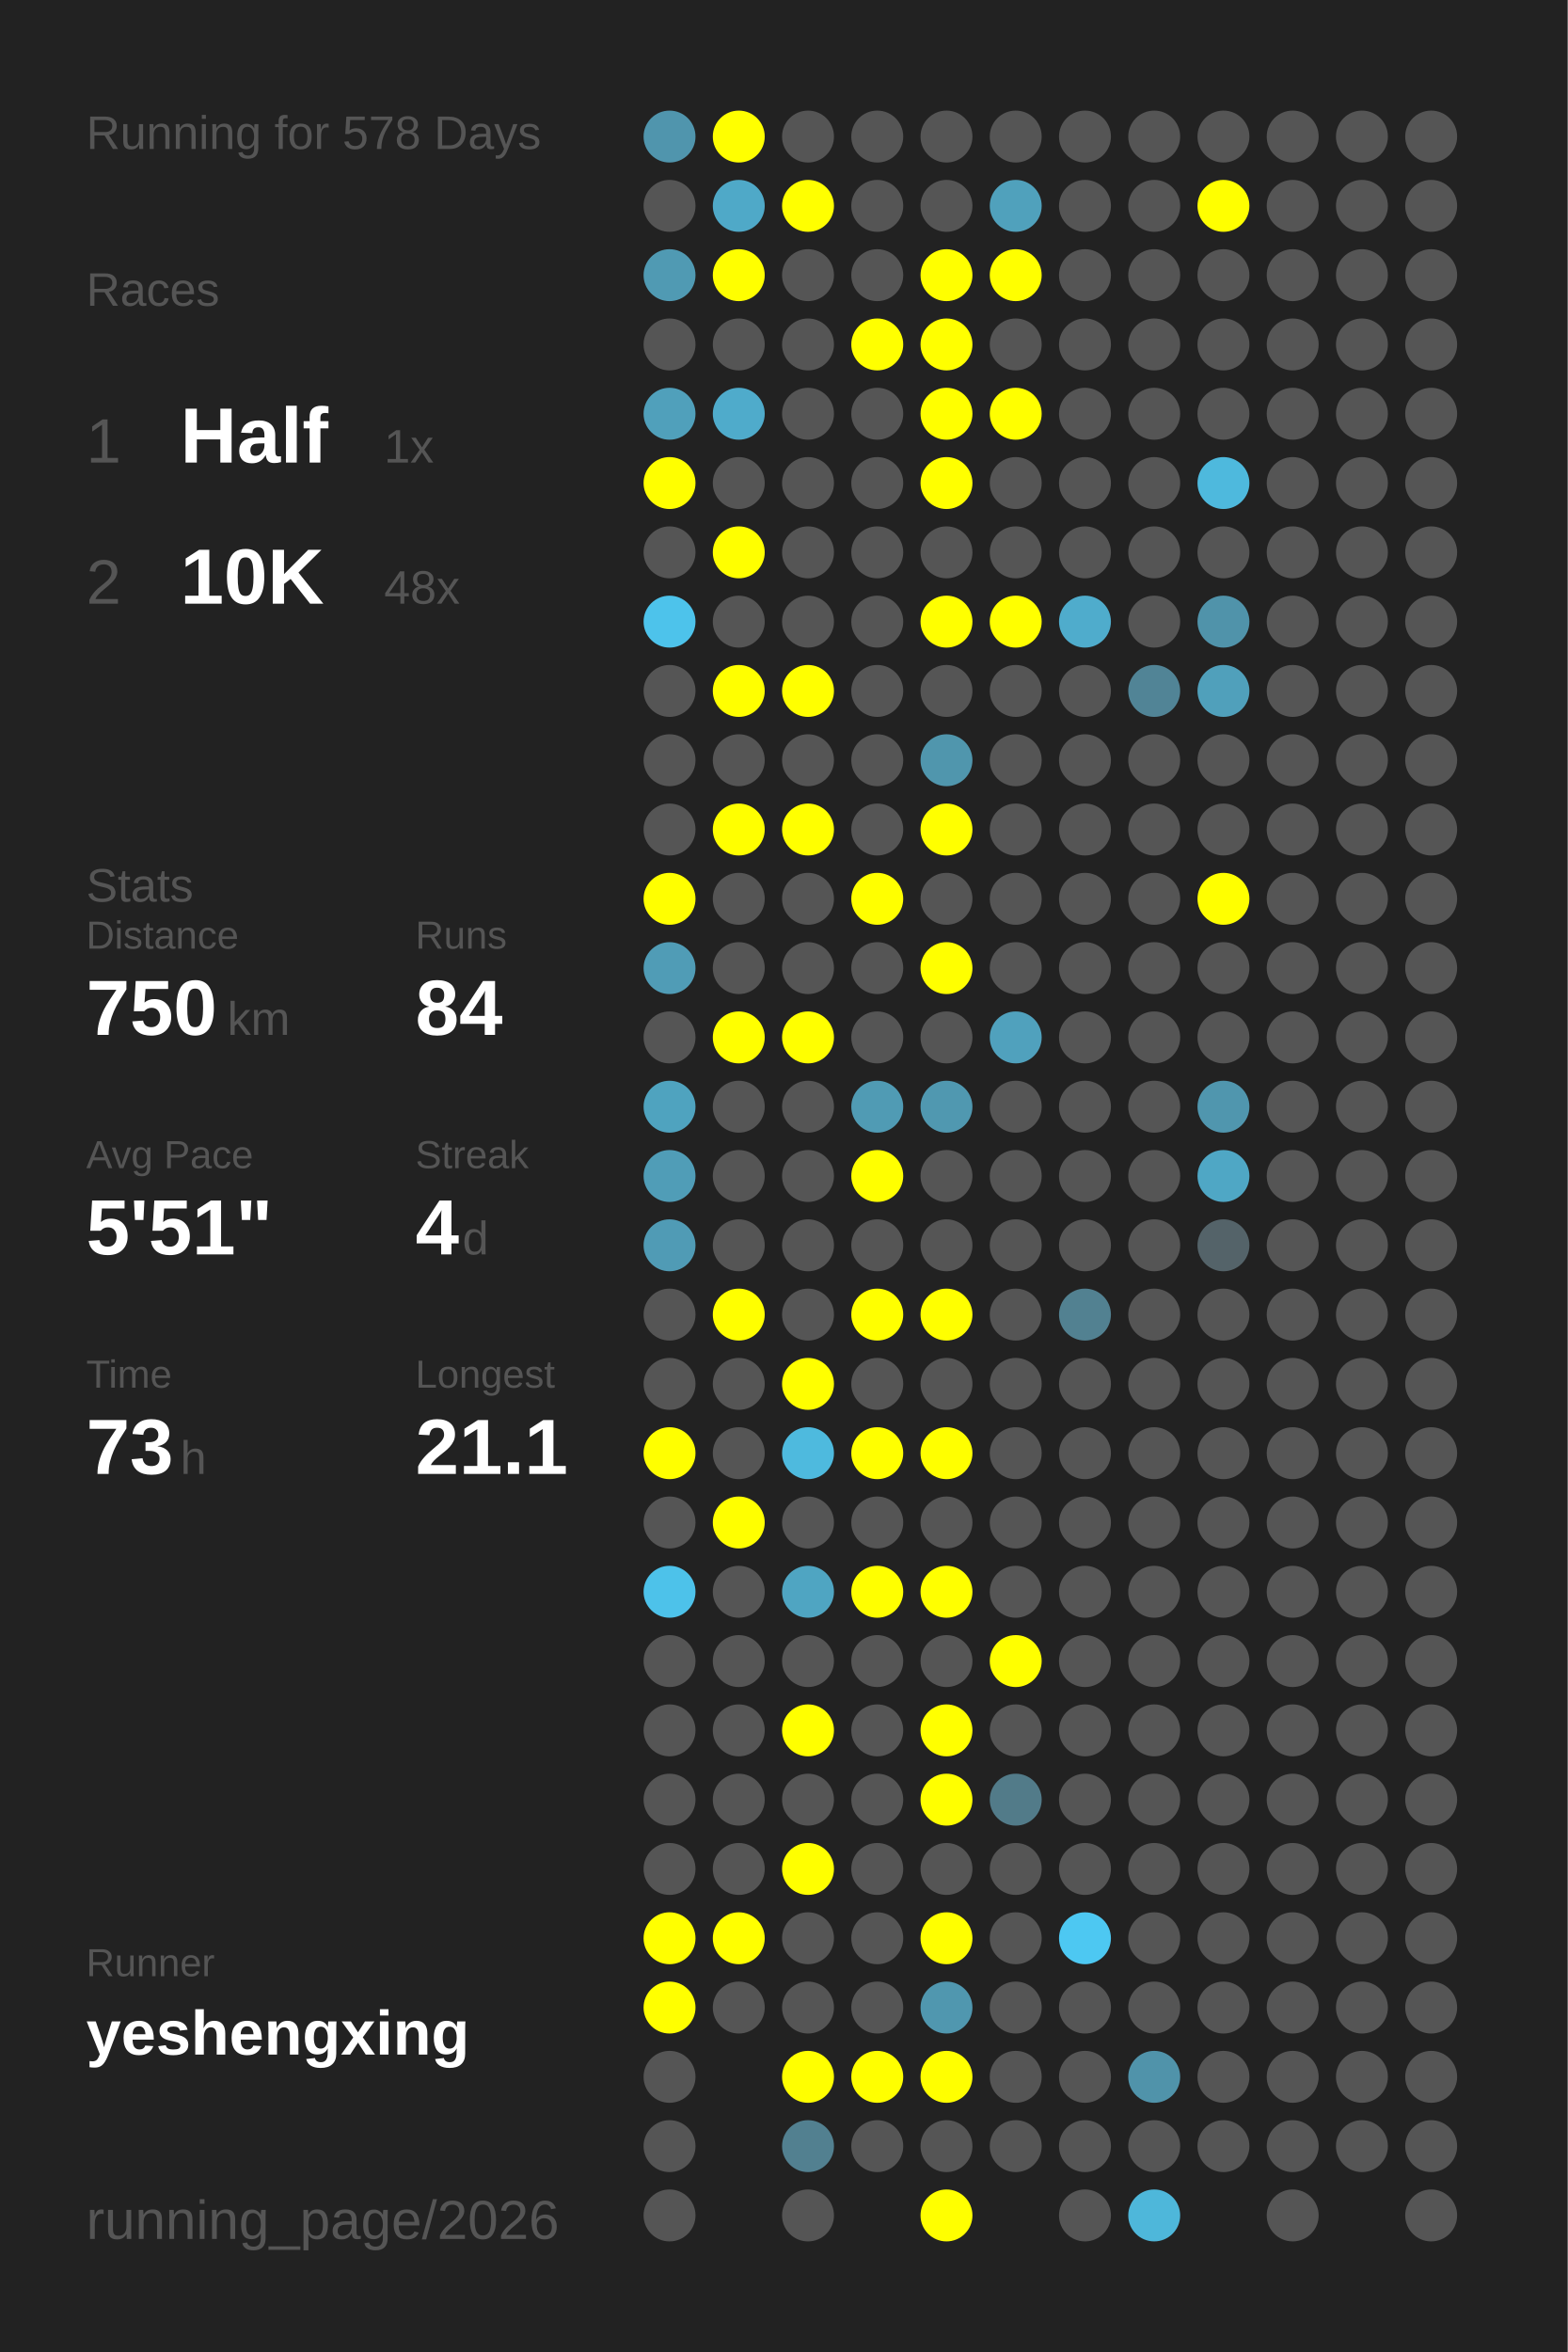
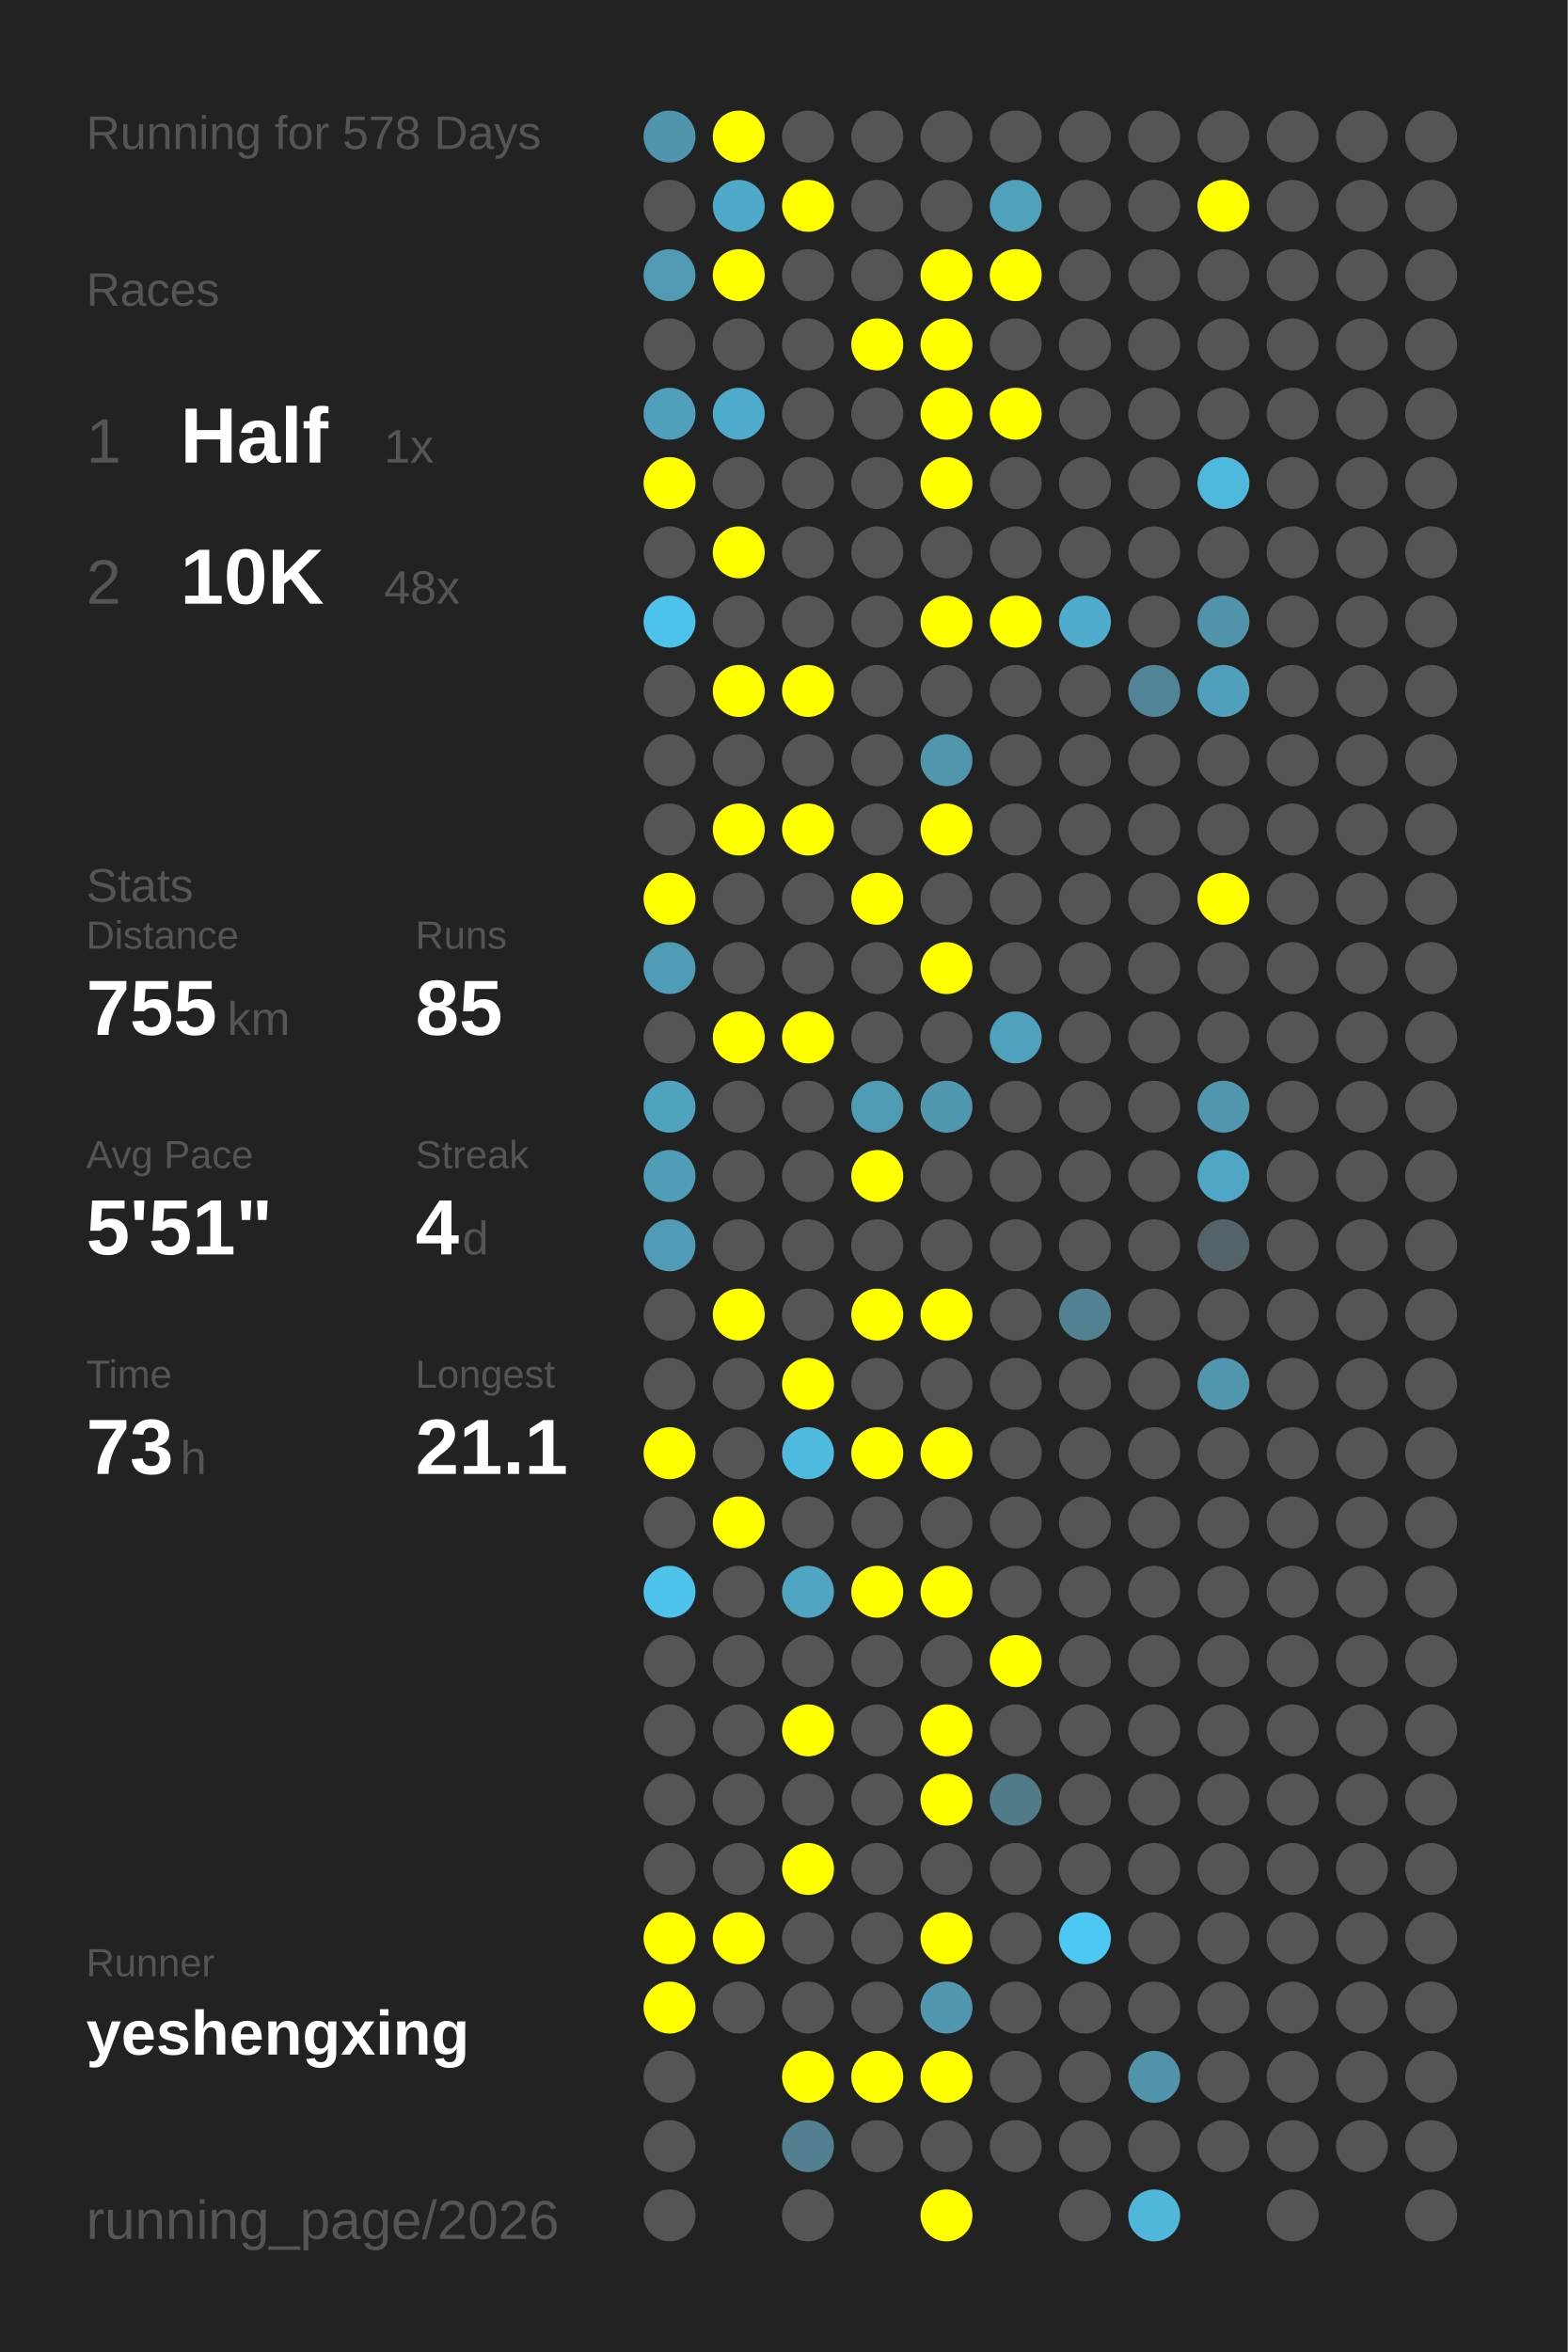
<svg xmlns="http://www.w3.org/2000/svg" baseProfile="full" height="300mm" version="1.1" viewBox="0,0,200,300" width="200mm">
  <defs />
  <rect fill="#222222" height="300" width="200" x="0" y="0" />
  <text fill="#555555" style="font-size:6px; font-family:Arial;" x="11" y="19">Running for 578 Days</text>
  <text fill="#555555" style="font-size:6px; font-family:Arial;" x="11" y="39">Races</text>
  <text fill="#555555" style="font-size:8px; font-family:Arial;" x="11" y="59">1</text>
  <text fill="#FFFFFF" style="font-size:10px; font-family:Arial; font-weight:bold;" x="23" y="59">Half</text>
  <text fill="#555555" style="font-size:6px; font-family:Arial;" x="49" y="59">1x</text>
  <text fill="#555555" style="font-size:8px; font-family:Arial;" x="11" y="77">2</text>
  <text fill="#FFFFFF" style="font-size:10px; font-family:Arial; font-weight:bold;" x="23" y="77">10K</text>
  <text fill="#555555" style="font-size:6px; font-family:Arial;" x="49" y="77">48x</text>
  <text fill="#555555" style="font-size:6px; font-family:Arial;" x="11" y="115">Stats</text>
  <text fill="#555555" style="font-size:5px; font-family:Arial;" x="11" y="121">Distance</text>
-   <text fill="#FFFFFF" style="font-size:10px; font-family:Arial; font-weight:bold;" x="11" y="132">750</text>
+   <text fill="#FFFFFF" style="font-size:10px; font-family:Arial; font-weight:bold;" x="11" y="132">755</text>
  <text fill="#555555" style="font-size:6px; font-family:Arial;" x="29" y="132">km</text>
  <text fill="#555555" style="font-size:5px; font-family:Arial;" x="53" y="121">Runs</text>
-   <text fill="#FFFFFF" style="font-size:10px; font-family:Arial; font-weight:bold;" x="53" y="132">84</text>
+   <text fill="#FFFFFF" style="font-size:10px; font-family:Arial; font-weight:bold;" x="53" y="132">85</text>
  <text fill="#555555" style="font-size:5px; font-family:Arial;" x="11" y="149">Avg Pace</text>
  <text fill="#FFFFFF" style="font-size:10px; font-family:Arial; font-weight:bold;" x="11" y="160">5'51"</text>
  <text fill="#555555" style="font-size:5px; font-family:Arial;" x="53" y="149">Streak</text>
  <text fill="#FFFFFF" style="font-size:10px; font-family:Arial; font-weight:bold;" x="53" y="160">4</text>
  <text fill="#555555" style="font-size:6px; font-family:Arial;" x="59" y="160">d</text>
  <text fill="#555555" style="font-size:5px; font-family:Arial;" x="11" y="177">Time</text>
  <text fill="#FFFFFF" style="font-size:10px; font-family:Arial; font-weight:bold;" x="11" y="188">73</text>
  <text fill="#555555" style="font-size:6px; font-family:Arial;" x="23" y="188">h</text>
  <text fill="#555555" style="font-size:5px; font-family:Arial;" x="53" y="177">Longest</text>
  <text fill="#FFFFFF" style="font-size:10px; font-family:Arial; font-weight:bold;" x="53" y="188">21.1</text>
  <text fill="#555555" style="font-size:5px; font-family:Arial;" x="11" y="252.065">Runner</text>
  <text fill="#FFFFFF" style="font-size:8px; font-family:Arial; font-weight:bold;" x="11" y="262.065">yeshengxing</text>
  <text fill="#555555" style="font-size:7px; font-family:Arial;" x="11" y="285.581">running_page/2026</text>
  <circle cx="85.417" cy="17.419" fill="#5095ad" r="3.312" />
  <circle cx="85.417" cy="26.258" fill="#555555" r="3.312" />
  <circle cx="85.417" cy="35.097" fill="#509ab3" r="3.312" />
  <circle cx="85.417" cy="43.935" fill="#555555" r="3.312" />
  <circle cx="85.417" cy="52.774" fill="#50a0bb" r="3.312" />
  <circle cx="85.417" cy="61.613" fill="#FFFF00" r="3.312" />
  <circle cx="85.417" cy="70.452" fill="#555555" r="3.312" />
  <circle cx="85.417" cy="79.29" fill="#4dc3eb" r="3.312" />
  <circle cx="85.417" cy="88.129" fill="#555555" r="3.312" />
  <circle cx="85.417" cy="96.968" fill="#555555" r="3.312" />
  <circle cx="85.417" cy="105.806" fill="#555555" r="3.312" />
  <circle cx="85.417" cy="114.645" fill="#FFFF00" r="3.312" />
  <circle cx="85.417" cy="123.484" fill="#509cb6" r="3.312" />
  <circle cx="85.417" cy="132.323" fill="#555555" r="3.312" />
  <circle cx="85.417" cy="141.161" fill="#4fa3bf" r="3.312" />
  <circle cx="85.417" cy="150" fill="#509db7" r="3.312" />
  <circle cx="85.417" cy="158.839" fill="#509bb5" r="3.312" />
  <circle cx="85.417" cy="167.677" fill="#555555" r="3.312" />
  <circle cx="85.417" cy="176.516" fill="#555555" r="3.312" />
  <circle cx="85.417" cy="185.355" fill="#FFFF00" r="3.312" />
  <circle cx="85.417" cy="194.194" fill="#555555" r="3.312" />
  <circle cx="85.417" cy="203.032" fill="#4dc2ea" r="3.312" />
  <circle cx="85.417" cy="211.871" fill="#555555" r="3.312" />
  <circle cx="85.417" cy="220.71" fill="#555555" r="3.312" />
  <circle cx="85.417" cy="229.548" fill="#555555" r="3.312" />
  <circle cx="85.417" cy="238.387" fill="#555555" r="3.312" />
  <circle cx="85.417" cy="247.226" fill="#FFFF00" r="3.312" />
  <circle cx="85.417" cy="256.065" fill="#FFFF00" r="3.312" />
  <circle cx="85.417" cy="264.903" fill="#555555" r="3.312" />
  <circle cx="85.417" cy="273.742" fill="#555555" r="3.312" />
  <circle cx="85.417" cy="282.581" fill="#555555" r="3.312" />
  <circle cx="94.25" cy="17.419" fill="#FFFF00" r="3.312" />
  <circle cx="94.25" cy="26.258" fill="#4fa9c8" r="3.312" />
  <circle cx="94.25" cy="35.097" fill="#FFFF00" r="3.312" />
  <circle cx="94.25" cy="43.935" fill="#555555" r="3.312" />
  <circle cx="94.25" cy="52.774" fill="#4fabcb" r="3.312" />
  <circle cx="94.25" cy="61.613" fill="#555555" r="3.312" />
  <circle cx="94.25" cy="70.452" fill="#FFFF00" r="3.312" />
  <circle cx="94.25" cy="79.29" fill="#555555" r="3.312" />
  <circle cx="94.25" cy="88.129" fill="#FFFF00" r="3.312" />
  <circle cx="94.25" cy="96.968" fill="#555555" r="3.312" />
  <circle cx="94.25" cy="105.806" fill="#FFFF00" r="3.312" />
  <circle cx="94.25" cy="114.645" fill="#555555" r="3.312" />
  <circle cx="94.25" cy="123.484" fill="#555555" r="3.312" />
  <circle cx="94.25" cy="132.323" fill="#FFFF00" r="3.312" />
  <circle cx="94.25" cy="141.161" fill="#555555" r="3.312" />
  <circle cx="94.25" cy="150" fill="#555555" r="3.312" />
  <circle cx="94.25" cy="158.839" fill="#555555" r="3.312" />
  <circle cx="94.25" cy="167.677" fill="#FFFF00" r="3.312" />
  <circle cx="94.25" cy="176.516" fill="#555555" r="3.312" />
  <circle cx="94.25" cy="185.355" fill="#555555" r="3.312" />
  <circle cx="94.25" cy="194.194" fill="#FFFF00" r="3.312" />
  <circle cx="94.25" cy="203.032" fill="#555555" r="3.312" />
  <circle cx="94.25" cy="211.871" fill="#555555" r="3.312" />
  <circle cx="94.25" cy="220.71" fill="#555555" r="3.312" />
  <circle cx="94.25" cy="229.548" fill="#555555" r="3.312" />
  <circle cx="94.25" cy="238.387" fill="#555555" r="3.312" />
  <circle cx="94.25" cy="247.226" fill="#FFFF00" r="3.312" />
  <circle cx="94.25" cy="256.065" fill="#555555" r="3.312" />
  <circle cx="103.083" cy="17.419" fill="#555555" r="3.312" />
  <circle cx="103.083" cy="26.258" fill="#FFFF00" r="3.312" />
  <circle cx="103.083" cy="35.097" fill="#555555" r="3.312" />
  <circle cx="103.083" cy="43.935" fill="#555555" r="3.312" />
  <circle cx="103.083" cy="52.774" fill="#555555" r="3.312" />
  <circle cx="103.083" cy="61.613" fill="#555555" r="3.312" />
  <circle cx="103.083" cy="70.452" fill="#555555" r="3.312" />
  <circle cx="103.083" cy="79.29" fill="#555555" r="3.312" />
  <circle cx="103.083" cy="88.129" fill="#FFFF00" r="3.312" />
  <circle cx="103.083" cy="96.968" fill="#555555" r="3.312" />
  <circle cx="103.083" cy="105.806" fill="#FFFF00" r="3.312" />
  <circle cx="103.083" cy="114.645" fill="#555555" r="3.312" />
  <circle cx="103.083" cy="123.484" fill="#555555" r="3.312" />
  <circle cx="103.083" cy="132.323" fill="#FFFF00" r="3.312" />
  <circle cx="103.083" cy="141.161" fill="#555555" r="3.312" />
  <circle cx="103.083" cy="150" fill="#555555" r="3.312" />
  <circle cx="103.083" cy="158.839" fill="#555555" r="3.312" />
  <circle cx="103.083" cy="167.677" fill="#555555" r="3.312" />
  <circle cx="103.083" cy="176.516" fill="#FFFF00" r="3.312" />
  <circle cx="103.083" cy="185.355" fill="#4ebade" r="3.312" />
  <circle cx="103.083" cy="194.194" fill="#555555" r="3.312" />
  <circle cx="103.083" cy="203.032" fill="#4fa5c2" r="3.312" />
  <circle cx="103.083" cy="211.871" fill="#555555" r="3.312" />
  <circle cx="103.083" cy="220.71" fill="#FFFF00" r="3.312" />
  <circle cx="103.083" cy="229.548" fill="#555555" r="3.312" />
  <circle cx="103.083" cy="238.387" fill="#FFFF00" r="3.312" />
  <circle cx="103.083" cy="247.226" fill="#555555" r="3.312" />
  <circle cx="103.083" cy="256.065" fill="#555555" r="3.312" />
  <circle cx="103.083" cy="264.903" fill="#FFFF00" r="3.312" />
  <circle cx="103.083" cy="273.742" fill="#528090" r="3.312" />
  <circle cx="103.083" cy="282.581" fill="#555555" r="3.312" />
  <circle cx="111.917" cy="17.419" fill="#555555" r="3.312" />
  <circle cx="111.917" cy="26.258" fill="#555555" r="3.312" />
  <circle cx="111.917" cy="35.097" fill="#555555" r="3.312" />
  <circle cx="111.917" cy="43.935" fill="#FFFF00" r="3.312" />
  <circle cx="111.917" cy="52.774" fill="#555555" r="3.312" />
  <circle cx="111.917" cy="61.613" fill="#555555" r="3.312" />
  <circle cx="111.917" cy="70.452" fill="#555555" r="3.312" />
  <circle cx="111.917" cy="79.29" fill="#555555" r="3.312" />
  <circle cx="111.917" cy="88.129" fill="#555555" r="3.312" />
  <circle cx="111.917" cy="96.968" fill="#555555" r="3.312" />
  <circle cx="111.917" cy="105.806" fill="#555555" r="3.312" />
  <circle cx="111.917" cy="114.645" fill="#FFFF00" r="3.312" />
  <circle cx="111.917" cy="123.484" fill="#555555" r="3.312" />
  <circle cx="111.917" cy="132.323" fill="#555555" r="3.312" />
  <circle cx="111.917" cy="141.161" fill="#509bb4" r="3.312" />
  <circle cx="111.917" cy="150" fill="#FFFF00" r="3.312" />
  <circle cx="111.917" cy="158.839" fill="#555555" r="3.312" />
  <circle cx="111.917" cy="167.677" fill="#FFFF00" r="3.312" />
  <circle cx="111.917" cy="176.516" fill="#555555" r="3.312" />
  <circle cx="111.917" cy="185.355" fill="#FFFF00" r="3.312" />
  <circle cx="111.917" cy="194.194" fill="#555555" r="3.312" />
  <circle cx="111.917" cy="203.032" fill="#FFFF00" r="3.312" />
  <circle cx="111.917" cy="211.871" fill="#555555" r="3.312" />
  <circle cx="111.917" cy="220.71" fill="#555555" r="3.312" />
  <circle cx="111.917" cy="229.548" fill="#555555" r="3.312" />
  <circle cx="111.917" cy="238.387" fill="#555555" r="3.312" />
  <circle cx="111.917" cy="247.226" fill="#555555" r="3.312" />
  <circle cx="111.917" cy="256.065" fill="#555555" r="3.312" />
  <circle cx="111.917" cy="264.903" fill="#FFFF00" r="3.312" />
  <circle cx="111.917" cy="273.742" fill="#555555" r="3.312" />
  <circle cx="120.75" cy="17.419" fill="#555555" r="3.312" />
  <circle cx="120.75" cy="26.258" fill="#555555" r="3.312" />
  <circle cx="120.75" cy="35.097" fill="#FFFF00" r="3.312" />
  <circle cx="120.75" cy="43.935" fill="#FFFF00" r="3.312" />
  <circle cx="120.75" cy="52.774" fill="#FFFF00" r="3.312" />
  <circle cx="120.75" cy="61.613" fill="#FFFF00" r="3.312" />
  <circle cx="120.75" cy="70.452" fill="#555555" r="3.312" />
  <circle cx="120.75" cy="79.29" fill="#FFFF00" r="3.312" />
  <circle cx="120.75" cy="88.129" fill="#555555" r="3.312" />
  <circle cx="120.75" cy="96.968" fill="#5096ad" r="3.312" />
  <circle cx="120.75" cy="105.806" fill="#FFFF00" r="3.312" />
  <circle cx="120.75" cy="114.645" fill="#555555" r="3.312" />
  <circle cx="120.75" cy="123.484" fill="#FFFF00" r="3.312" />
  <circle cx="120.75" cy="132.323" fill="#555555" r="3.312" />
  <circle cx="120.75" cy="141.161" fill="#5098b0" r="3.312" />
  <circle cx="120.75" cy="150" fill="#555555" r="3.312" />
  <circle cx="120.75" cy="158.839" fill="#555555" r="3.312" />
  <circle cx="120.75" cy="167.677" fill="#FFFF00" r="3.312" />
  <circle cx="120.75" cy="176.516" fill="#555555" r="3.312" />
  <circle cx="120.75" cy="185.355" fill="#FFFF00" r="3.312" />
  <circle cx="120.75" cy="194.194" fill="#555555" r="3.312" />
  <circle cx="120.75" cy="203.032" fill="#FFFF00" r="3.312" />
  <circle cx="120.75" cy="211.871" fill="#555555" r="3.312" />
  <circle cx="120.75" cy="220.71" fill="#FFFF00" r="3.312" />
  <circle cx="120.75" cy="229.548" fill="#FFFF00" r="3.312" />
  <circle cx="120.75" cy="238.387" fill="#555555" r="3.312" />
  <circle cx="120.75" cy="247.226" fill="#FFFF00" r="3.312" />
  <circle cx="120.75" cy="256.065" fill="#5097af" r="3.312" />
  <circle cx="120.75" cy="264.903" fill="#FFFF00" r="3.312" />
  <circle cx="120.75" cy="273.742" fill="#555555" r="3.312" />
  <circle cx="120.75" cy="282.581" fill="#FFFF00" r="3.312" />
  <circle cx="129.583" cy="17.419" fill="#555555" r="3.312" />
  <circle cx="129.583" cy="26.258" fill="#50a1bc" r="3.312" />
  <circle cx="129.583" cy="35.097" fill="#FFFF00" r="3.312" />
  <circle cx="129.583" cy="43.935" fill="#555555" r="3.312" />
  <circle cx="129.583" cy="52.774" fill="#FFFF00" r="3.312" />
  <circle cx="129.583" cy="61.613" fill="#555555" r="3.312" />
  <circle cx="129.583" cy="70.452" fill="#555555" r="3.312" />
  <circle cx="129.583" cy="79.29" fill="#FFFF00" r="3.312" />
  <circle cx="129.583" cy="88.129" fill="#555555" r="3.312" />
  <circle cx="129.583" cy="96.968" fill="#555555" r="3.312" />
  <circle cx="129.583" cy="105.806" fill="#555555" r="3.312" />
  <circle cx="129.583" cy="114.645" fill="#555555" r="3.312" />
  <circle cx="129.583" cy="123.484" fill="#555555" r="3.312" />
  <circle cx="129.583" cy="132.323" fill="#50a1bd" r="3.312" />
  <circle cx="129.583" cy="141.161" fill="#555555" r="3.312" />
  <circle cx="129.583" cy="150" fill="#555555" r="3.312" />
  <circle cx="129.583" cy="158.839" fill="#555555" r="3.312" />
  <circle cx="129.583" cy="167.677" fill="#555555" r="3.312" />
  <circle cx="129.583" cy="176.516" fill="#555555" r="3.312" />
  <circle cx="129.583" cy="185.355" fill="#555555" r="3.312" />
  <circle cx="129.583" cy="194.194" fill="#555555" r="3.312" />
  <circle cx="129.583" cy="203.032" fill="#555555" r="3.312" />
  <circle cx="129.583" cy="211.871" fill="#FFFF00" r="3.312" />
  <circle cx="129.583" cy="220.71" fill="#555555" r="3.312" />
  <circle cx="129.583" cy="229.548" fill="#527b89" r="3.312" />
  <circle cx="129.583" cy="238.387" fill="#555555" r="3.312" />
  <circle cx="129.583" cy="247.226" fill="#555555" r="3.312" />
  <circle cx="129.583" cy="256.065" fill="#555555" r="3.312" />
  <circle cx="129.583" cy="264.903" fill="#555555" r="3.312" />
  <circle cx="129.583" cy="273.742" fill="#555555" r="3.312" />
  <circle cx="138.417" cy="17.419" fill="#555555" r="3.312" />
  <circle cx="138.417" cy="26.258" fill="#555555" r="3.312" />
  <circle cx="138.417" cy="35.097" fill="#555555" r="3.312" />
  <circle cx="138.417" cy="43.935" fill="#555555" r="3.312" />
  <circle cx="138.417" cy="52.774" fill="#555555" r="3.312" />
  <circle cx="138.417" cy="61.613" fill="#555555" r="3.312" />
  <circle cx="138.417" cy="70.452" fill="#555555" r="3.312" />
  <circle cx="138.417" cy="79.29" fill="#4faccc" r="3.312" />
  <circle cx="138.417" cy="88.129" fill="#555555" r="3.312" />
  <circle cx="138.417" cy="96.968" fill="#555555" r="3.312" />
  <circle cx="138.417" cy="105.806" fill="#555555" r="3.312" />
  <circle cx="138.417" cy="114.645" fill="#555555" r="3.312" />
  <circle cx="138.417" cy="123.484" fill="#555555" r="3.312" />
  <circle cx="138.417" cy="132.323" fill="#555555" r="3.312" />
  <circle cx="138.417" cy="141.161" fill="#555555" r="3.312" />
  <circle cx="138.417" cy="150" fill="#555555" r="3.312" />
  <circle cx="138.417" cy="158.839" fill="#555555" r="3.312" />
  <circle cx="138.417" cy="167.677" fill="#528191" r="3.312" />
  <circle cx="138.417" cy="176.516" fill="#555555" r="3.312" />
  <circle cx="138.417" cy="185.355" fill="#555555" r="3.312" />
  <circle cx="138.417" cy="194.194" fill="#555555" r="3.312" />
  <circle cx="138.417" cy="203.032" fill="#555555" r="3.312" />
  <circle cx="138.417" cy="211.871" fill="#555555" r="3.312" />
  <circle cx="138.417" cy="220.71" fill="#555555" r="3.312" />
  <circle cx="138.417" cy="229.548" fill="#555555" r="3.312" />
  <circle cx="138.417" cy="238.387" fill="#555555" r="3.312" />
  <circle cx="138.417" cy="247.226" fill="#4dc8f2" r="3.312" />
  <circle cx="138.417" cy="256.065" fill="#555555" r="3.312" />
  <circle cx="138.417" cy="264.903" fill="#555555" r="3.312" />
  <circle cx="138.417" cy="273.742" fill="#555555" r="3.312" />
  <circle cx="138.417" cy="282.581" fill="#555555" r="3.312" />
  <circle cx="147.25" cy="17.419" fill="#555555" r="3.312" />
  <circle cx="147.25" cy="26.258" fill="#555555" r="3.312" />
  <circle cx="147.25" cy="35.097" fill="#555555" r="3.312" />
  <circle cx="147.25" cy="43.935" fill="#555555" r="3.312" />
  <circle cx="147.25" cy="52.774" fill="#555555" r="3.312" />
  <circle cx="147.25" cy="61.613" fill="#555555" r="3.312" />
  <circle cx="147.25" cy="70.452" fill="#555555" r="3.312" />
  <circle cx="147.25" cy="79.29" fill="#555555" r="3.312" />
  <circle cx="147.25" cy="88.129" fill="#518496" r="3.312" />
  <circle cx="147.25" cy="96.968" fill="#555555" r="3.312" />
  <circle cx="147.25" cy="105.806" fill="#555555" r="3.312" />
  <circle cx="147.25" cy="114.645" fill="#555555" r="3.312" />
  <circle cx="147.25" cy="123.484" fill="#555555" r="3.312" />
  <circle cx="147.25" cy="132.323" fill="#555555" r="3.312" />
  <circle cx="147.25" cy="141.161" fill="#555555" r="3.312" />
  <circle cx="147.25" cy="150" fill="#555555" r="3.312" />
  <circle cx="147.25" cy="158.839" fill="#555555" r="3.312" />
  <circle cx="147.25" cy="167.677" fill="#555555" r="3.312" />
  <circle cx="147.25" cy="176.516" fill="#555555" r="3.312" />
  <circle cx="147.25" cy="185.355" fill="#555555" r="3.312" />
  <circle cx="147.25" cy="194.194" fill="#555555" r="3.312" />
  <circle cx="147.25" cy="203.032" fill="#555555" r="3.312" />
  <circle cx="147.25" cy="211.871" fill="#555555" r="3.312" />
  <circle cx="147.25" cy="220.71" fill="#555555" r="3.312" />
  <circle cx="147.25" cy="229.548" fill="#555555" r="3.312" />
  <circle cx="147.25" cy="238.387" fill="#555555" r="3.312" />
  <circle cx="147.25" cy="247.226" fill="#555555" r="3.312" />
  <circle cx="147.25" cy="256.065" fill="#555555" r="3.312" />
  <circle cx="147.25" cy="264.903" fill="#5093aa" r="3.312" />
  <circle cx="147.25" cy="273.742" fill="#555555" r="3.312" />
  <circle cx="147.25" cy="282.581" fill="#4eb7da" r="3.312" />
  <circle cx="156.083" cy="17.419" fill="#555555" r="3.312" />
  <circle cx="156.083" cy="26.258" fill="#FFFF00" r="3.312" />
  <circle cx="156.083" cy="35.097" fill="#555555" r="3.312" />
  <circle cx="156.083" cy="43.935" fill="#555555" r="3.312" />
  <circle cx="156.083" cy="52.774" fill="#555555" r="3.312" />
  <circle cx="156.083" cy="61.613" fill="#4eb9dd" r="3.312" />
  <circle cx="156.083" cy="70.452" fill="#555555" r="3.312" />
  <circle cx="156.083" cy="79.29" fill="#5093aa" r="3.312" />
  <circle cx="156.083" cy="88.129" fill="#50a0bb" r="3.312" />
  <circle cx="156.083" cy="96.968" fill="#555555" r="3.312" />
  <circle cx="156.083" cy="105.806" fill="#555555" r="3.312" />
  <circle cx="156.083" cy="114.645" fill="#FFFF00" r="3.312" />
  <circle cx="156.083" cy="123.484" fill="#555555" r="3.312" />
  <circle cx="156.083" cy="132.323" fill="#555555" r="3.312" />
  <circle cx="156.083" cy="141.161" fill="#5096ae" r="3.312" />
  <circle cx="156.083" cy="150" fill="#4fa7c5" r="3.312" />
  <circle cx="156.083" cy="158.839" fill="#546369" r="3.312" />
  <circle cx="156.083" cy="167.677" fill="#555555" r="3.312" />
-   <circle cx="156.083" cy="176.516" fill="#555555" r="3.312" />
+   <circle cx="156.083" cy="176.516" fill="#5096ae" r="3.312" />
  <circle cx="156.083" cy="185.355" fill="#555555" r="3.312" />
  <circle cx="156.083" cy="194.194" fill="#555555" r="3.312" />
  <circle cx="156.083" cy="203.032" fill="#555555" r="3.312" />
  <circle cx="156.083" cy="211.871" fill="#555555" r="3.312" />
  <circle cx="156.083" cy="220.71" fill="#555555" r="3.312" />
  <circle cx="156.083" cy="229.548" fill="#555555" r="3.312" />
  <circle cx="156.083" cy="238.387" fill="#555555" r="3.312" />
  <circle cx="156.083" cy="247.226" fill="#555555" r="3.312" />
  <circle cx="156.083" cy="256.065" fill="#555555" r="3.312" />
  <circle cx="156.083" cy="264.903" fill="#555555" r="3.312" />
  <circle cx="156.083" cy="273.742" fill="#555555" r="3.312" />
  <circle cx="164.917" cy="17.419" fill="#555555" r="3.312" />
  <circle cx="164.917" cy="26.258" fill="#555555" r="3.312" />
  <circle cx="164.917" cy="35.097" fill="#555555" r="3.312" />
  <circle cx="164.917" cy="43.935" fill="#555555" r="3.312" />
  <circle cx="164.917" cy="52.774" fill="#555555" r="3.312" />
  <circle cx="164.917" cy="61.613" fill="#555555" r="3.312" />
  <circle cx="164.917" cy="70.452" fill="#555555" r="3.312" />
  <circle cx="164.917" cy="79.29" fill="#555555" r="3.312" />
  <circle cx="164.917" cy="88.129" fill="#555555" r="3.312" />
  <circle cx="164.917" cy="96.968" fill="#555555" r="3.312" />
  <circle cx="164.917" cy="105.806" fill="#555555" r="3.312" />
  <circle cx="164.917" cy="114.645" fill="#555555" r="3.312" />
  <circle cx="164.917" cy="123.484" fill="#555555" r="3.312" />
  <circle cx="164.917" cy="132.323" fill="#555555" r="3.312" />
  <circle cx="164.917" cy="141.161" fill="#555555" r="3.312" />
  <circle cx="164.917" cy="150" fill="#555555" r="3.312" />
  <circle cx="164.917" cy="158.839" fill="#555555" r="3.312" />
  <circle cx="164.917" cy="167.677" fill="#555555" r="3.312" />
  <circle cx="164.917" cy="176.516" fill="#555555" r="3.312" />
  <circle cx="164.917" cy="185.355" fill="#555555" r="3.312" />
  <circle cx="164.917" cy="194.194" fill="#555555" r="3.312" />
  <circle cx="164.917" cy="203.032" fill="#555555" r="3.312" />
  <circle cx="164.917" cy="211.871" fill="#555555" r="3.312" />
  <circle cx="164.917" cy="220.71" fill="#555555" r="3.312" />
  <circle cx="164.917" cy="229.548" fill="#555555" r="3.312" />
  <circle cx="164.917" cy="238.387" fill="#555555" r="3.312" />
  <circle cx="164.917" cy="247.226" fill="#555555" r="3.312" />
  <circle cx="164.917" cy="256.065" fill="#555555" r="3.312" />
  <circle cx="164.917" cy="264.903" fill="#555555" r="3.312" />
  <circle cx="164.917" cy="273.742" fill="#555555" r="3.312" />
  <circle cx="164.917" cy="282.581" fill="#555555" r="3.312" />
  <circle cx="173.75" cy="17.419" fill="#555555" r="3.312" />
  <circle cx="173.75" cy="26.258" fill="#555555" r="3.312" />
  <circle cx="173.75" cy="35.097" fill="#555555" r="3.312" />
  <circle cx="173.75" cy="43.935" fill="#555555" r="3.312" />
  <circle cx="173.75" cy="52.774" fill="#555555" r="3.312" />
  <circle cx="173.75" cy="61.613" fill="#555555" r="3.312" />
  <circle cx="173.75" cy="70.452" fill="#555555" r="3.312" />
  <circle cx="173.75" cy="79.29" fill="#555555" r="3.312" />
  <circle cx="173.75" cy="88.129" fill="#555555" r="3.312" />
  <circle cx="173.75" cy="96.968" fill="#555555" r="3.312" />
  <circle cx="173.75" cy="105.806" fill="#555555" r="3.312" />
  <circle cx="173.75" cy="114.645" fill="#555555" r="3.312" />
  <circle cx="173.75" cy="123.484" fill="#555555" r="3.312" />
  <circle cx="173.75" cy="132.323" fill="#555555" r="3.312" />
  <circle cx="173.75" cy="141.161" fill="#555555" r="3.312" />
  <circle cx="173.75" cy="150" fill="#555555" r="3.312" />
  <circle cx="173.75" cy="158.839" fill="#555555" r="3.312" />
  <circle cx="173.75" cy="167.677" fill="#555555" r="3.312" />
  <circle cx="173.75" cy="176.516" fill="#555555" r="3.312" />
  <circle cx="173.75" cy="185.355" fill="#555555" r="3.312" />
  <circle cx="173.75" cy="194.194" fill="#555555" r="3.312" />
  <circle cx="173.75" cy="203.032" fill="#555555" r="3.312" />
  <circle cx="173.75" cy="211.871" fill="#555555" r="3.312" />
  <circle cx="173.75" cy="220.71" fill="#555555" r="3.312" />
  <circle cx="173.75" cy="229.548" fill="#555555" r="3.312" />
  <circle cx="173.75" cy="238.387" fill="#555555" r="3.312" />
  <circle cx="173.75" cy="247.226" fill="#555555" r="3.312" />
  <circle cx="173.75" cy="256.065" fill="#555555" r="3.312" />
  <circle cx="173.75" cy="264.903" fill="#555555" r="3.312" />
  <circle cx="173.75" cy="273.742" fill="#555555" r="3.312" />
  <circle cx="182.583" cy="17.419" fill="#555555" r="3.312" />
  <circle cx="182.583" cy="26.258" fill="#555555" r="3.312" />
  <circle cx="182.583" cy="35.097" fill="#555555" r="3.312" />
  <circle cx="182.583" cy="43.935" fill="#555555" r="3.312" />
  <circle cx="182.583" cy="52.774" fill="#555555" r="3.312" />
  <circle cx="182.583" cy="61.613" fill="#555555" r="3.312" />
  <circle cx="182.583" cy="70.452" fill="#555555" r="3.312" />
  <circle cx="182.583" cy="79.29" fill="#555555" r="3.312" />
  <circle cx="182.583" cy="88.129" fill="#555555" r="3.312" />
  <circle cx="182.583" cy="96.968" fill="#555555" r="3.312" />
  <circle cx="182.583" cy="105.806" fill="#555555" r="3.312" />
  <circle cx="182.583" cy="114.645" fill="#555555" r="3.312" />
  <circle cx="182.583" cy="123.484" fill="#555555" r="3.312" />
  <circle cx="182.583" cy="132.323" fill="#555555" r="3.312" />
  <circle cx="182.583" cy="141.161" fill="#555555" r="3.312" />
  <circle cx="182.583" cy="150" fill="#555555" r="3.312" />
  <circle cx="182.583" cy="158.839" fill="#555555" r="3.312" />
  <circle cx="182.583" cy="167.677" fill="#555555" r="3.312" />
  <circle cx="182.583" cy="176.516" fill="#555555" r="3.312" />
  <circle cx="182.583" cy="185.355" fill="#555555" r="3.312" />
  <circle cx="182.583" cy="194.194" fill="#555555" r="3.312" />
  <circle cx="182.583" cy="203.032" fill="#555555" r="3.312" />
  <circle cx="182.583" cy="211.871" fill="#555555" r="3.312" />
  <circle cx="182.583" cy="220.71" fill="#555555" r="3.312" />
  <circle cx="182.583" cy="229.548" fill="#555555" r="3.312" />
  <circle cx="182.583" cy="238.387" fill="#555555" r="3.312" />
  <circle cx="182.583" cy="247.226" fill="#555555" r="3.312" />
  <circle cx="182.583" cy="256.065" fill="#555555" r="3.312" />
  <circle cx="182.583" cy="264.903" fill="#555555" r="3.312" />
  <circle cx="182.583" cy="273.742" fill="#555555" r="3.312" />
  <circle cx="182.583" cy="282.581" fill="#555555" r="3.312" />
</svg>
